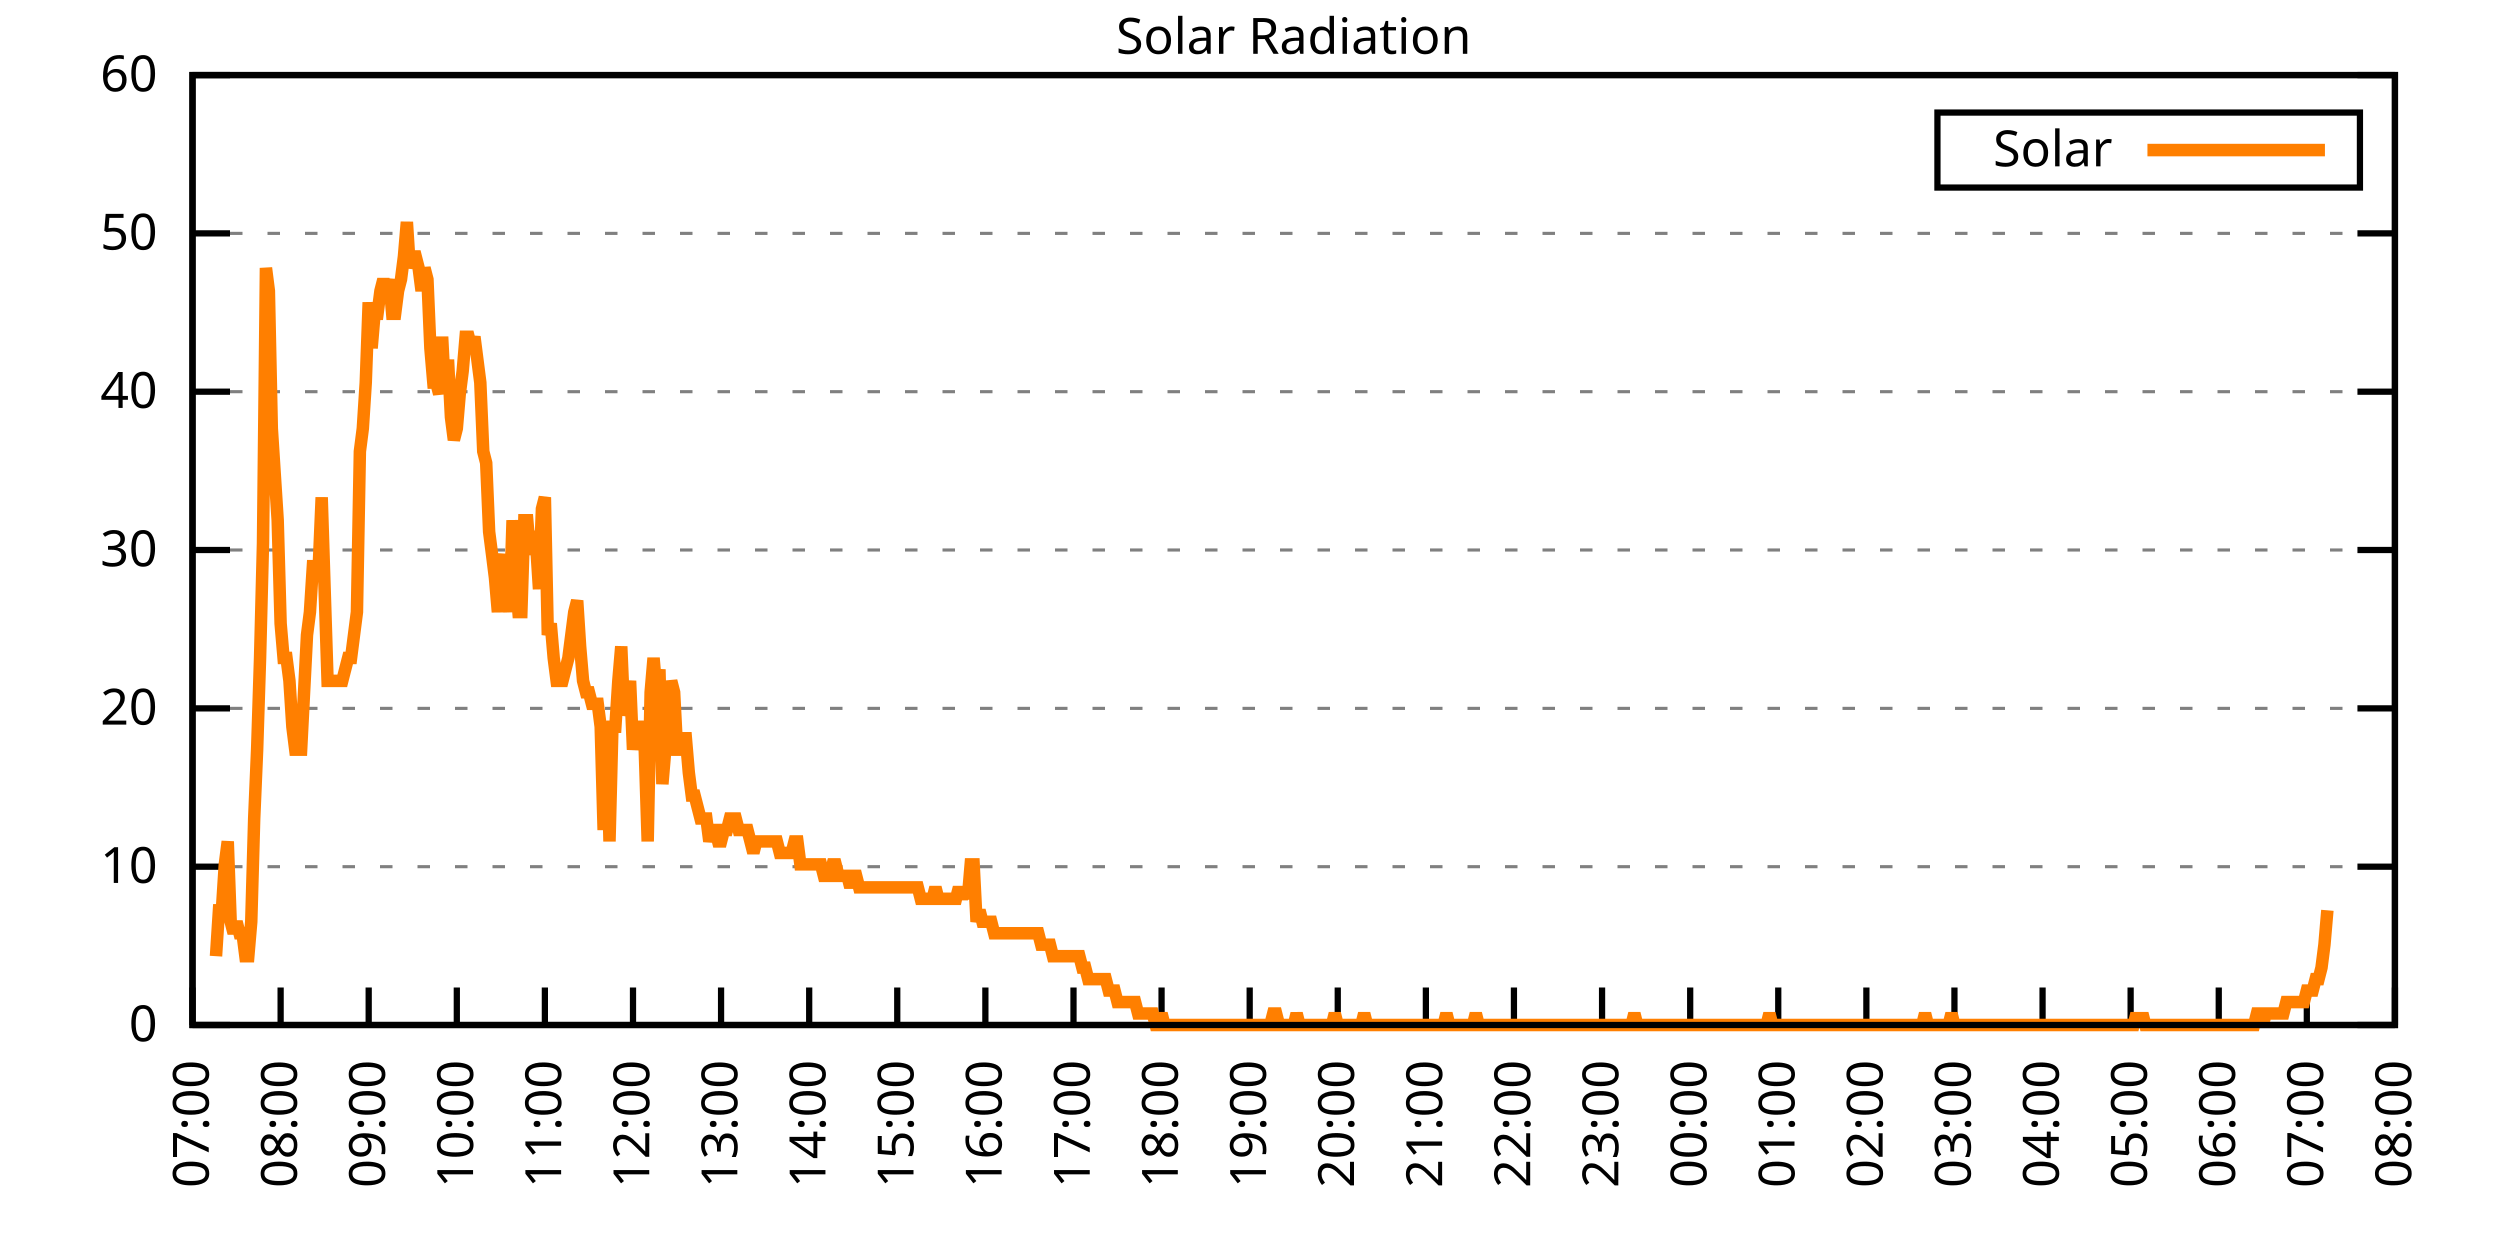
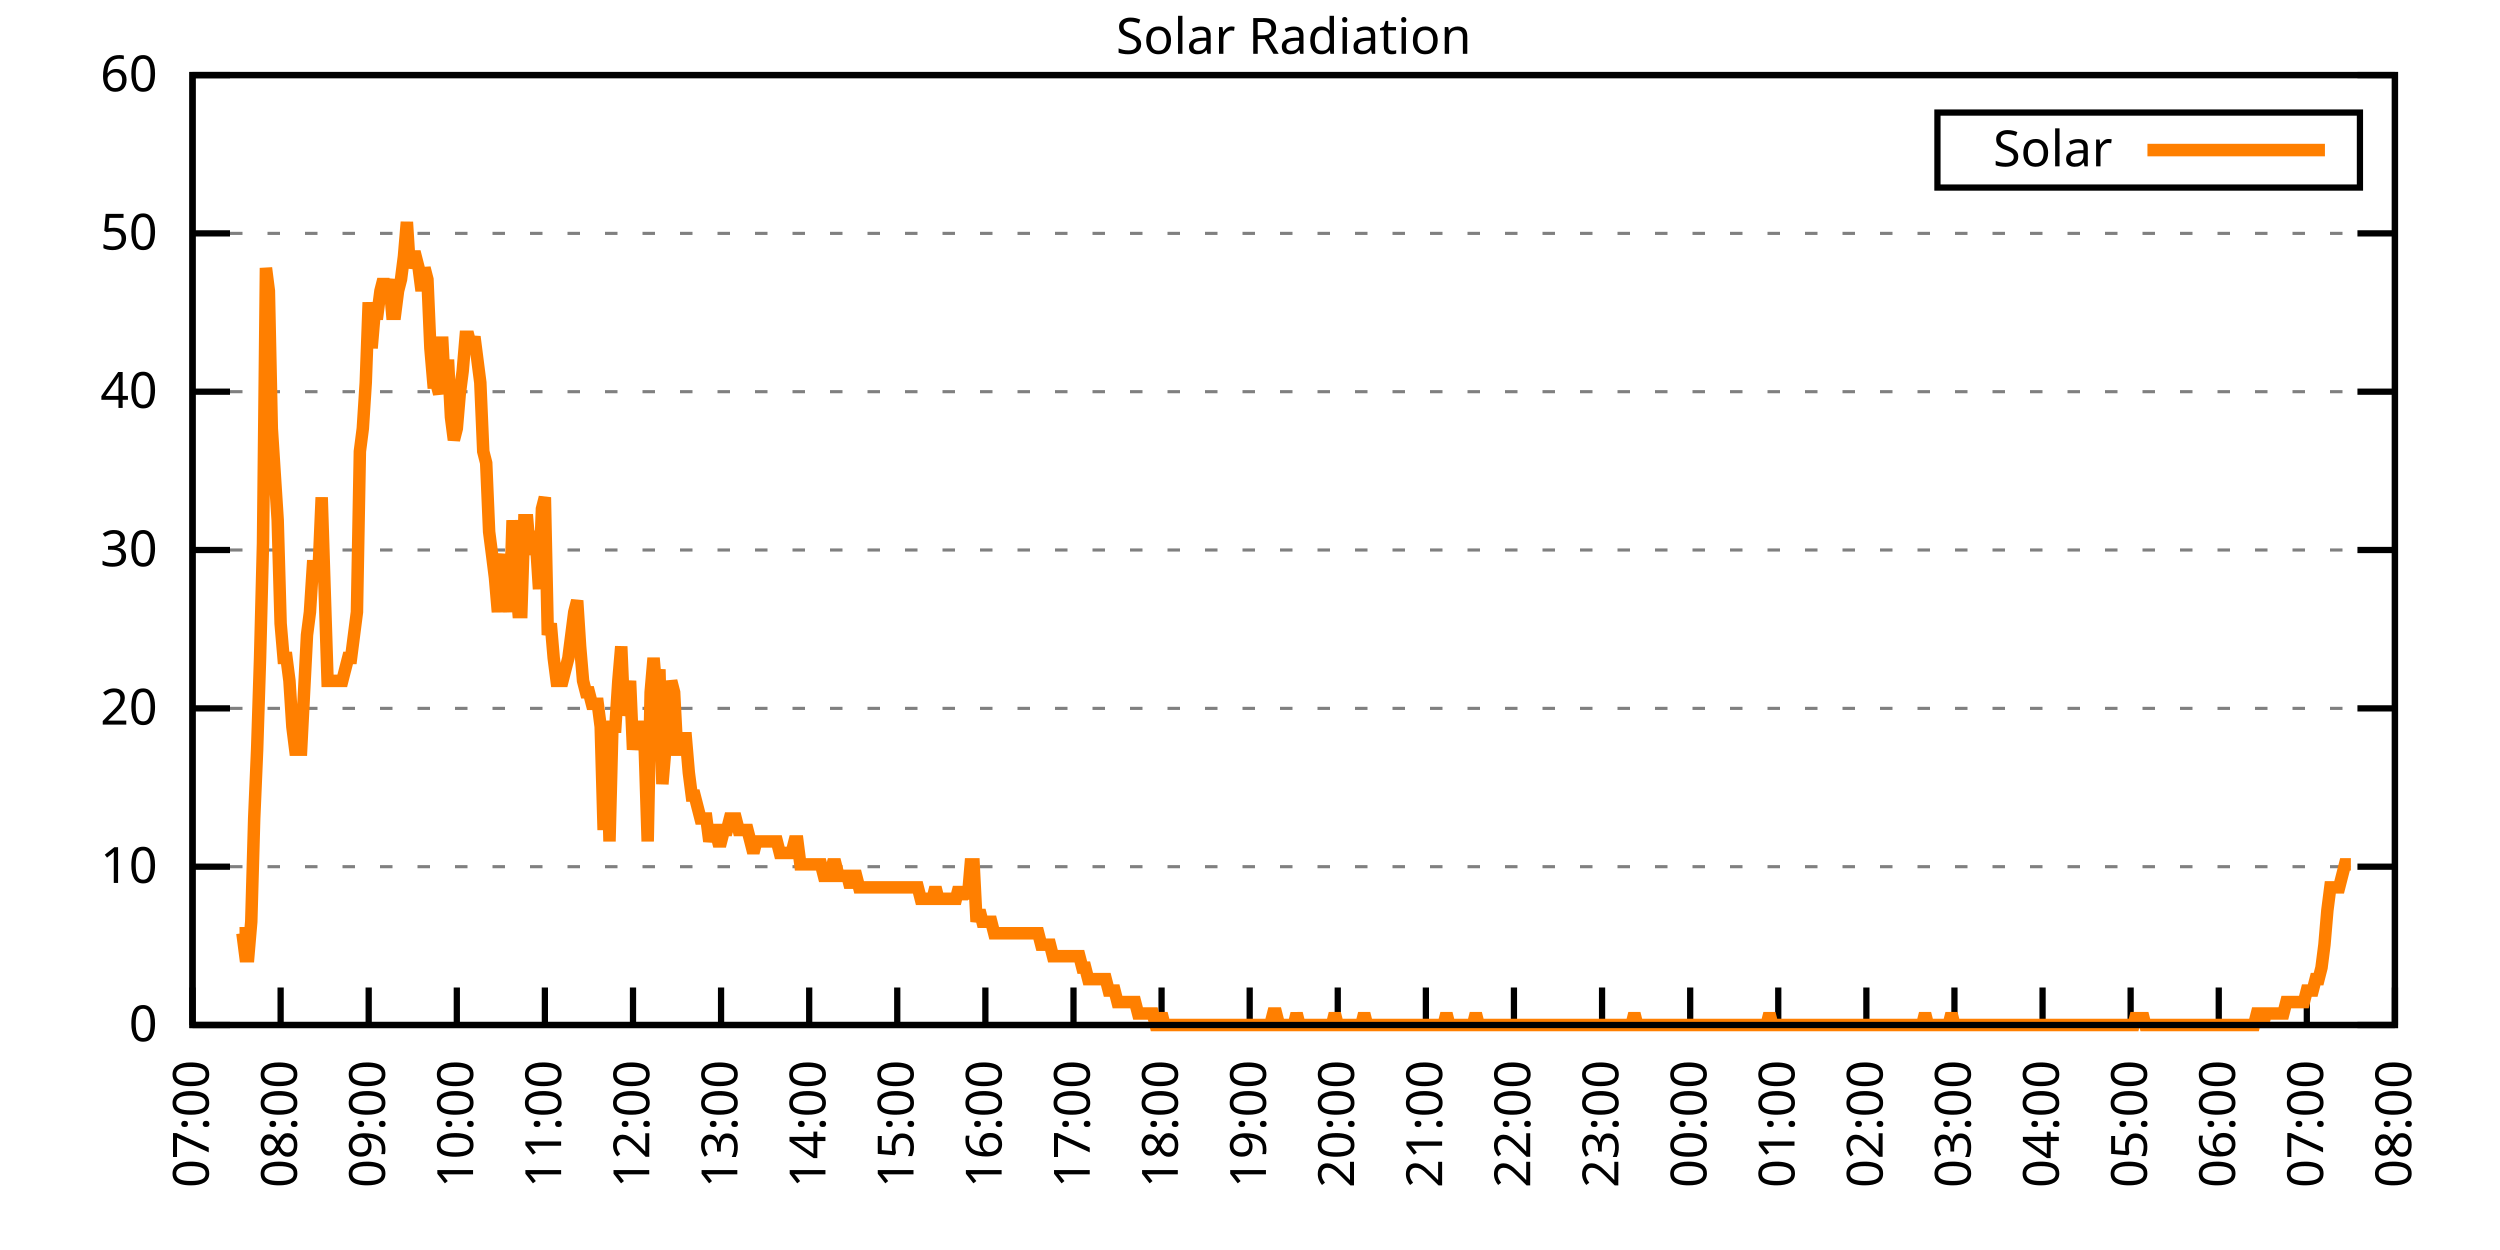
<svg xmlns="http://www.w3.org/2000/svg" xmlns:xlink="http://www.w3.org/1999/xlink" width="400" height="200" viewBox="0 0 400 200">
  <g id="gnuplot_canvas">
    <rect x="0" y="0" width="400" height="200" fill="none" />
    <defs>
      <circle id="gpDot" r="0.5" stroke-width="0.5" stroke="currentColor" />
      <path id="gpPt0" stroke-width="0.333" stroke="currentColor" d="M-1,0 h2 M0,-1 v2" />
      <path id="gpPt1" stroke-width="0.333" stroke="currentColor" d="M-1,-1 L1,1 M1,-1 L-1,1" />
      <path id="gpPt2" stroke-width="0.333" stroke="currentColor" d="M-1,0 L1,0 M0,-1 L0,1 M-1,-1 L1,1 M-1,1 L1,-1" />
      <rect id="gpPt3" stroke-width="0.333" stroke="currentColor" x="-1" y="-1" width="2" height="2" />
      <rect id="gpPt4" stroke-width="0.333" stroke="currentColor" fill="currentColor" x="-1" y="-1" width="2" height="2" />
      <circle id="gpPt5" stroke-width="0.333" stroke="currentColor" cx="0" cy="0" r="1" />
      <use xlink:href="#gpPt5" id="gpPt6" fill="currentColor" stroke="none" />
      <path id="gpPt7" stroke-width="0.333" stroke="currentColor" d="M0,-1.33 L-1.33,0.67 L1.33,0.67 z" />
      <use xlink:href="#gpPt7" id="gpPt8" fill="currentColor" stroke="none" />
      <use xlink:href="#gpPt7" id="gpPt9" stroke="currentColor" transform="rotate(180)" />
      <use xlink:href="#gpPt9" id="gpPt10" fill="currentColor" stroke="none" />
      <use xlink:href="#gpPt3" id="gpPt11" stroke="currentColor" transform="rotate(45)" />
      <use xlink:href="#gpPt11" id="gpPt12" fill="currentColor" stroke="none" />
      <path id="gpPt13" stroke-width="0.333" stroke="currentColor" d="M0,1.330 L1.265,0.411 L0.782,-1.067 L-0.782,-1.076 L-1.265,0.411 z" />
      <use xlink:href="#gpPt13" id="gpPt14" fill="currentColor" stroke="none" />
      <filter id="textbox" filterUnits="objectBoundingBox" x="0" y="0" height="1" width="1">
        <feFlood flood-color="white" flood-opacity="1" result="bgnd" />
        <feComposite in="SourceGraphic" in2="bgnd" operator="atop" />
      </filter>
      <filter id="greybox" filterUnits="objectBoundingBox" x="0" y="0" height="1" width="1">
        <feFlood flood-color="lightgrey" flood-opacity="1" result="grey" />
        <feComposite in="SourceGraphic" in2="grey" operator="atop" />
      </filter>
    </defs>
    <g fill="none" color="white" stroke="currentColor" stroke-width="1.00" stroke-linecap="butt" stroke-linejoin="miter">
</g>
    <g fill="none" color="black" stroke="currentColor" stroke-width="1.00" stroke-linecap="butt" stroke-linejoin="miter">
      <g stroke="none" shape-rendering="crispEdges">
        <polygon fill="rgb(255, 255, 255)" points="30.80,164.00 383.18,164.00 383.18,12.02 30.80,12.02 " />
      </g>
    </g>
    <g fill="none" color="black" stroke="currentColor" stroke-width="1.00" stroke-linecap="butt" stroke-linejoin="miter">
</g>
    <g fill="none" color="black" stroke="black" stroke-width="0.50" stroke-linecap="butt" stroke-linejoin="miter">
</g>
    <g fill="none" color="gray" stroke="currentColor" stroke-width="0.50" stroke-linecap="butt" stroke-linejoin="miter">
      <path stroke="gray" stroke-dasharray="2,4" class="gridline" d="M30.80,164.00 L383.19,164.00  " />
    </g>
    <g fill="none" color="gray" stroke="gray" stroke-width="1.00" stroke-linecap="butt" stroke-linejoin="miter">
</g>
    <g fill="none" color="black" stroke="currentColor" stroke-width="1.00" stroke-linecap="butt" stroke-linejoin="miter">
      <path stroke="black" d="M30.80,164.00 L36.80,164.00 M383.19,164.00 L377.19,164.00  " />
      <g transform="translate(25.20,166.60)" stroke="none" fill="black" font-family="Sans" font-size="8.00" text-anchor="end">
        <text>
          <tspan font-family="Sans"> 0</tspan>
        </text>
      </g>
    </g>
    <g fill="none" color="black" stroke="currentColor" stroke-width="1.00" stroke-linecap="butt" stroke-linejoin="miter">
</g>
    <g fill="none" color="black" stroke="black" stroke-width="0.50" stroke-linecap="butt" stroke-linejoin="miter">
</g>
    <g fill="none" color="gray" stroke="currentColor" stroke-width="0.50" stroke-linecap="butt" stroke-linejoin="miter">
      <path stroke="gray" stroke-dasharray="2,4" class="gridline" d="M30.80,138.67 L383.19,138.67  " />
    </g>
    <g fill="none" color="gray" stroke="gray" stroke-width="1.00" stroke-linecap="butt" stroke-linejoin="miter">
</g>
    <g fill="none" color="black" stroke="currentColor" stroke-width="1.00" stroke-linecap="butt" stroke-linejoin="miter">
      <path stroke="black" d="M30.80,138.67 L36.80,138.67 M383.19,138.67 L377.19,138.67  " />
      <g transform="translate(25.20,141.27)" stroke="none" fill="black" font-family="Sans" font-size="8.00" text-anchor="end">
        <text>
          <tspan font-family="Sans"> 10</tspan>
        </text>
      </g>
    </g>
    <g fill="none" color="black" stroke="currentColor" stroke-width="1.00" stroke-linecap="butt" stroke-linejoin="miter">
</g>
    <g fill="none" color="black" stroke="black" stroke-width="0.50" stroke-linecap="butt" stroke-linejoin="miter">
</g>
    <g fill="none" color="gray" stroke="currentColor" stroke-width="0.50" stroke-linecap="butt" stroke-linejoin="miter">
      <path stroke="gray" stroke-dasharray="2,4" class="gridline" d="M30.80,113.34 L383.19,113.34  " />
    </g>
    <g fill="none" color="gray" stroke="gray" stroke-width="1.00" stroke-linecap="butt" stroke-linejoin="miter">
</g>
    <g fill="none" color="black" stroke="currentColor" stroke-width="1.00" stroke-linecap="butt" stroke-linejoin="miter">
      <path stroke="black" d="M30.80,113.34 L36.80,113.34 M383.19,113.34 L377.19,113.34  " />
      <g transform="translate(25.20,115.94)" stroke="none" fill="black" font-family="Sans" font-size="8.00" text-anchor="end">
        <text>
          <tspan font-family="Sans"> 20</tspan>
        </text>
      </g>
    </g>
    <g fill="none" color="black" stroke="currentColor" stroke-width="1.00" stroke-linecap="butt" stroke-linejoin="miter">
</g>
    <g fill="none" color="black" stroke="black" stroke-width="0.50" stroke-linecap="butt" stroke-linejoin="miter">
</g>
    <g fill="none" color="gray" stroke="currentColor" stroke-width="0.50" stroke-linecap="butt" stroke-linejoin="miter">
      <path stroke="gray" stroke-dasharray="2,4" class="gridline" d="M30.80,88.00 L383.19,88.00  " />
    </g>
    <g fill="none" color="gray" stroke="gray" stroke-width="1.00" stroke-linecap="butt" stroke-linejoin="miter">
</g>
    <g fill="none" color="black" stroke="currentColor" stroke-width="1.00" stroke-linecap="butt" stroke-linejoin="miter">
      <path stroke="black" d="M30.80,88.00 L36.80,88.00 M383.19,88.00 L377.19,88.00  " />
      <g transform="translate(25.20,90.60)" stroke="none" fill="black" font-family="Sans" font-size="8.00" text-anchor="end">
        <text>
          <tspan font-family="Sans"> 30</tspan>
        </text>
      </g>
    </g>
    <g fill="none" color="black" stroke="currentColor" stroke-width="1.00" stroke-linecap="butt" stroke-linejoin="miter">
</g>
    <g fill="none" color="black" stroke="black" stroke-width="0.50" stroke-linecap="butt" stroke-linejoin="miter">
</g>
    <g fill="none" color="gray" stroke="currentColor" stroke-width="0.50" stroke-linecap="butt" stroke-linejoin="miter">
      <path stroke="gray" stroke-dasharray="2,4" class="gridline" d="M30.80,62.67 L383.19,62.67  " />
    </g>
    <g fill="none" color="gray" stroke="gray" stroke-width="1.00" stroke-linecap="butt" stroke-linejoin="miter">
</g>
    <g fill="none" color="black" stroke="currentColor" stroke-width="1.00" stroke-linecap="butt" stroke-linejoin="miter">
      <path stroke="black" d="M30.80,62.67 L36.80,62.67 M383.19,62.67 L377.19,62.67  " />
      <g transform="translate(25.20,65.27)" stroke="none" fill="black" font-family="Sans" font-size="8.00" text-anchor="end">
        <text>
          <tspan font-family="Sans"> 40</tspan>
        </text>
      </g>
    </g>
    <g fill="none" color="black" stroke="currentColor" stroke-width="1.00" stroke-linecap="butt" stroke-linejoin="miter">
</g>
    <g fill="none" color="black" stroke="black" stroke-width="0.50" stroke-linecap="butt" stroke-linejoin="miter">
</g>
    <g fill="none" color="gray" stroke="currentColor" stroke-width="0.50" stroke-linecap="butt" stroke-linejoin="miter">
      <path stroke="gray" stroke-dasharray="2,4" class="gridline" d="M30.80,37.34 L383.19,37.34  " />
    </g>
    <g fill="none" color="gray" stroke="gray" stroke-width="1.00" stroke-linecap="butt" stroke-linejoin="miter">
</g>
    <g fill="none" color="black" stroke="currentColor" stroke-width="1.00" stroke-linecap="butt" stroke-linejoin="miter">
      <path stroke="black" d="M30.80,37.34 L36.80,37.34 M383.19,37.34 L377.19,37.34  " />
      <g transform="translate(25.20,39.94)" stroke="none" fill="black" font-family="Sans" font-size="8.00" text-anchor="end">
        <text>
          <tspan font-family="Sans"> 50</tspan>
        </text>
      </g>
    </g>
    <g fill="none" color="black" stroke="currentColor" stroke-width="1.00" stroke-linecap="butt" stroke-linejoin="miter">
</g>
    <g fill="none" color="black" stroke="black" stroke-width="0.50" stroke-linecap="butt" stroke-linejoin="miter">
</g>
    <g fill="none" color="gray" stroke="currentColor" stroke-width="0.50" stroke-linecap="butt" stroke-linejoin="miter">
      <path stroke="gray" stroke-dasharray="2,4" class="gridline" d="M30.80,12.01 L383.19,12.01  " />
    </g>
    <g fill="none" color="gray" stroke="gray" stroke-width="1.00" stroke-linecap="butt" stroke-linejoin="miter">
</g>
    <g fill="none" color="black" stroke="currentColor" stroke-width="1.00" stroke-linecap="butt" stroke-linejoin="miter">
      <path stroke="black" d="M30.80,12.01 L36.80,12.01 M383.19,12.01 L377.19,12.01  " />
      <g transform="translate(25.20,14.61)" stroke="none" fill="black" font-family="Sans" font-size="8.00" text-anchor="end">
        <text>
          <tspan font-family="Sans"> 60</tspan>
        </text>
      </g>
    </g>
    <g fill="none" color="black" stroke="currentColor" stroke-width="1.00" stroke-linecap="butt" stroke-linejoin="miter">
      <path stroke="black" d="M30.80,164.00 L30.80,158.00  " />
      <g transform="translate(33.40,169.60) rotate(270.00)" stroke="none" fill="black" font-family="Sans" font-size="8.00" text-anchor="end">
        <text>
          <tspan font-family="Sans">07:00</tspan>
        </text>
      </g>
    </g>
    <g fill="none" color="black" stroke="currentColor" stroke-width="1.00" stroke-linecap="butt" stroke-linejoin="miter">
      <path stroke="black" d="M44.90,164.00 L44.90,158.00  " />
      <g transform="translate(47.50,169.60) rotate(270.00)" stroke="none" fill="black" font-family="Sans" font-size="8.00" text-anchor="end">
        <text>
          <tspan font-family="Sans">08:00</tspan>
        </text>
      </g>
    </g>
    <g fill="none" color="black" stroke="currentColor" stroke-width="1.00" stroke-linecap="butt" stroke-linejoin="miter">
      <path stroke="black" d="M58.99,164.00 L58.99,158.00  " />
      <g transform="translate(61.59,169.60) rotate(270.00)" stroke="none" fill="black" font-family="Sans" font-size="8.00" text-anchor="end">
        <text>
          <tspan font-family="Sans">09:00</tspan>
        </text>
      </g>
    </g>
    <g fill="none" color="black" stroke="currentColor" stroke-width="1.00" stroke-linecap="butt" stroke-linejoin="miter">
      <path stroke="black" d="M73.09,164.00 L73.09,158.00  " />
      <g transform="translate(75.69,169.60) rotate(270.00)" stroke="none" fill="black" font-family="Sans" font-size="8.00" text-anchor="end">
        <text>
          <tspan font-family="Sans">10:00</tspan>
        </text>
      </g>
    </g>
    <g fill="none" color="black" stroke="currentColor" stroke-width="1.00" stroke-linecap="butt" stroke-linejoin="miter">
      <path stroke="black" d="M87.18,164.00 L87.18,158.00  " />
      <g transform="translate(89.78,169.60) rotate(270.00)" stroke="none" fill="black" font-family="Sans" font-size="8.00" text-anchor="end">
        <text>
          <tspan font-family="Sans">11:00</tspan>
        </text>
      </g>
    </g>
    <g fill="none" color="black" stroke="currentColor" stroke-width="1.00" stroke-linecap="butt" stroke-linejoin="miter">
      <path stroke="black" d="M101.28,164.00 L101.28,158.00  " />
      <g transform="translate(103.88,169.60) rotate(270.00)" stroke="none" fill="black" font-family="Sans" font-size="8.00" text-anchor="end">
        <text>
          <tspan font-family="Sans">12:00</tspan>
        </text>
      </g>
    </g>
    <g fill="none" color="black" stroke="currentColor" stroke-width="1.00" stroke-linecap="butt" stroke-linejoin="miter">
      <path stroke="black" d="M115.37,164.00 L115.37,158.00  " />
      <g transform="translate(117.97,169.60) rotate(270.00)" stroke="none" fill="black" font-family="Sans" font-size="8.00" text-anchor="end">
        <text>
          <tspan font-family="Sans">13:00</tspan>
        </text>
      </g>
    </g>
    <g fill="none" color="black" stroke="currentColor" stroke-width="1.00" stroke-linecap="butt" stroke-linejoin="miter">
      <path stroke="black" d="M129.47,164.00 L129.47,158.00  " />
      <g transform="translate(132.07,169.60) rotate(270.00)" stroke="none" fill="black" font-family="Sans" font-size="8.00" text-anchor="end">
        <text>
          <tspan font-family="Sans">14:00</tspan>
        </text>
      </g>
    </g>
    <g fill="none" color="black" stroke="currentColor" stroke-width="1.00" stroke-linecap="butt" stroke-linejoin="miter">
      <path stroke="black" d="M143.56,164.00 L143.56,158.00  " />
      <g transform="translate(146.16,169.60) rotate(270.00)" stroke="none" fill="black" font-family="Sans" font-size="8.00" text-anchor="end">
        <text>
          <tspan font-family="Sans">15:00</tspan>
        </text>
      </g>
    </g>
    <g fill="none" color="black" stroke="currentColor" stroke-width="1.00" stroke-linecap="butt" stroke-linejoin="miter">
      <path stroke="black" d="M157.66,164.00 L157.66,158.00  " />
      <g transform="translate(160.26,169.60) rotate(270.00)" stroke="none" fill="black" font-family="Sans" font-size="8.00" text-anchor="end">
        <text>
          <tspan font-family="Sans">16:00</tspan>
        </text>
      </g>
    </g>
    <g fill="none" color="black" stroke="currentColor" stroke-width="1.00" stroke-linecap="butt" stroke-linejoin="miter">
      <path stroke="black" d="M171.76,164.00 L171.76,158.00  " />
      <g transform="translate(174.36,169.60) rotate(270.00)" stroke="none" fill="black" font-family="Sans" font-size="8.00" text-anchor="end">
        <text>
          <tspan font-family="Sans">17:00</tspan>
        </text>
      </g>
    </g>
    <g fill="none" color="black" stroke="currentColor" stroke-width="1.00" stroke-linecap="butt" stroke-linejoin="miter">
      <path stroke="black" d="M185.85,164.00 L185.85,158.00  " />
      <g transform="translate(188.45,169.60) rotate(270.00)" stroke="none" fill="black" font-family="Sans" font-size="8.00" text-anchor="end">
        <text>
          <tspan font-family="Sans">18:00</tspan>
        </text>
      </g>
    </g>
    <g fill="none" color="black" stroke="currentColor" stroke-width="1.00" stroke-linecap="butt" stroke-linejoin="miter">
      <path stroke="black" d="M199.95,164.00 L199.95,158.00  " />
      <g transform="translate(202.55,169.60) rotate(270.00)" stroke="none" fill="black" font-family="Sans" font-size="8.00" text-anchor="end">
        <text>
          <tspan font-family="Sans">19:00</tspan>
        </text>
      </g>
    </g>
    <g fill="none" color="black" stroke="currentColor" stroke-width="1.00" stroke-linecap="butt" stroke-linejoin="miter">
      <path stroke="black" d="M214.04,164.00 L214.04,158.00  " />
      <g transform="translate(216.64,169.60) rotate(270.00)" stroke="none" fill="black" font-family="Sans" font-size="8.00" text-anchor="end">
        <text>
          <tspan font-family="Sans">20:00</tspan>
        </text>
      </g>
    </g>
    <g fill="none" color="black" stroke="currentColor" stroke-width="1.00" stroke-linecap="butt" stroke-linejoin="miter">
      <path stroke="black" d="M228.14,164.00 L228.14,158.00  " />
      <g transform="translate(230.74,169.60) rotate(270.00)" stroke="none" fill="black" font-family="Sans" font-size="8.00" text-anchor="end">
        <text>
          <tspan font-family="Sans">21:00</tspan>
        </text>
      </g>
    </g>
    <g fill="none" color="black" stroke="currentColor" stroke-width="1.00" stroke-linecap="butt" stroke-linejoin="miter">
      <path stroke="black" d="M242.23,164.00 L242.23,158.00  " />
      <g transform="translate(244.83,169.60) rotate(270.00)" stroke="none" fill="black" font-family="Sans" font-size="8.00" text-anchor="end">
        <text>
          <tspan font-family="Sans">22:00</tspan>
        </text>
      </g>
    </g>
    <g fill="none" color="black" stroke="currentColor" stroke-width="1.00" stroke-linecap="butt" stroke-linejoin="miter">
      <path stroke="black" d="M256.33,164.00 L256.33,158.00  " />
      <g transform="translate(258.93,169.60) rotate(270.00)" stroke="none" fill="black" font-family="Sans" font-size="8.00" text-anchor="end">
        <text>
          <tspan font-family="Sans">23:00</tspan>
        </text>
      </g>
    </g>
    <g fill="none" color="black" stroke="currentColor" stroke-width="1.00" stroke-linecap="butt" stroke-linejoin="miter">
      <path stroke="black" d="M270.43,164.00 L270.43,158.00  " />
      <g transform="translate(273.03,169.60) rotate(270.00)" stroke="none" fill="black" font-family="Sans" font-size="8.00" text-anchor="end">
        <text>
          <tspan font-family="Sans">00:00</tspan>
        </text>
      </g>
    </g>
    <g fill="none" color="black" stroke="currentColor" stroke-width="1.00" stroke-linecap="butt" stroke-linejoin="miter">
      <path stroke="black" d="M284.52,164.00 L284.52,158.00  " />
      <g transform="translate(287.12,169.60) rotate(270.00)" stroke="none" fill="black" font-family="Sans" font-size="8.00" text-anchor="end">
        <text>
          <tspan font-family="Sans">01:00</tspan>
        </text>
      </g>
    </g>
    <g fill="none" color="black" stroke="currentColor" stroke-width="1.00" stroke-linecap="butt" stroke-linejoin="miter">
      <path stroke="black" d="M298.62,164.00 L298.62,158.00  " />
      <g transform="translate(301.22,169.60) rotate(270.00)" stroke="none" fill="black" font-family="Sans" font-size="8.00" text-anchor="end">
        <text>
          <tspan font-family="Sans">02:00</tspan>
        </text>
      </g>
    </g>
    <g fill="none" color="black" stroke="currentColor" stroke-width="1.00" stroke-linecap="butt" stroke-linejoin="miter">
      <path stroke="black" d="M312.71,164.00 L312.71,158.00  " />
      <g transform="translate(315.31,169.60) rotate(270.00)" stroke="none" fill="black" font-family="Sans" font-size="8.00" text-anchor="end">
        <text>
          <tspan font-family="Sans">03:00</tspan>
        </text>
      </g>
    </g>
    <g fill="none" color="black" stroke="currentColor" stroke-width="1.00" stroke-linecap="butt" stroke-linejoin="miter">
      <path stroke="black" d="M326.81,164.00 L326.81,158.00  " />
      <g transform="translate(329.41,169.60) rotate(270.00)" stroke="none" fill="black" font-family="Sans" font-size="8.00" text-anchor="end">
        <text>
          <tspan font-family="Sans">04:00</tspan>
        </text>
      </g>
    </g>
    <g fill="none" color="black" stroke="currentColor" stroke-width="1.00" stroke-linecap="butt" stroke-linejoin="miter">
      <path stroke="black" d="M340.90,164.00 L340.90,158.00  " />
      <g transform="translate(343.50,169.60) rotate(270.00)" stroke="none" fill="black" font-family="Sans" font-size="8.00" text-anchor="end">
        <text>
          <tspan font-family="Sans">05:00</tspan>
        </text>
      </g>
    </g>
    <g fill="none" color="black" stroke="currentColor" stroke-width="1.00" stroke-linecap="butt" stroke-linejoin="miter">
      <path stroke="black" d="M355.00,164.00 L355.00,158.00  " />
      <g transform="translate(357.60,169.60) rotate(270.00)" stroke="none" fill="black" font-family="Sans" font-size="8.00" text-anchor="end">
        <text>
          <tspan font-family="Sans">06:00</tspan>
        </text>
      </g>
    </g>
    <g fill="none" color="black" stroke="currentColor" stroke-width="1.00" stroke-linecap="butt" stroke-linejoin="miter">
      <path stroke="black" d="M369.09,164.00 L369.09,158.00  " />
      <g transform="translate(371.69,169.60) rotate(270.00)" stroke="none" fill="black" font-family="Sans" font-size="8.00" text-anchor="end">
        <text>
          <tspan font-family="Sans">07:00</tspan>
        </text>
      </g>
    </g>
    <g fill="none" color="black" stroke="currentColor" stroke-width="1.00" stroke-linecap="butt" stroke-linejoin="miter">
      <path stroke="black" d="M383.19,164.00 L383.19,158.00  " />
      <g transform="translate(385.79,169.60) rotate(270.00)" stroke="none" fill="black" font-family="Sans" font-size="8.00" text-anchor="end">
        <text>
          <tspan font-family="Sans">08:00</tspan>
        </text>
      </g>
    </g>
    <g fill="none" color="black" stroke="currentColor" stroke-width="1.00" stroke-linecap="butt" stroke-linejoin="miter">
</g>
    <g fill="none" color="black" stroke="currentColor" stroke-width="1.00" stroke-linecap="butt" stroke-linejoin="miter">
      <path stroke="black" d="M30.80,12.01 L30.80,164.00 L383.19,164.00 L383.19,12.01 L30.80,12.01 Z  " />
    </g>
    <g fill="none" color="black" stroke="currentColor" stroke-width="1.00" stroke-linecap="butt" stroke-linejoin="miter">
</g>
    <g fill="none" color="black" stroke="currentColor" stroke-width="1.00" stroke-linecap="butt" stroke-linejoin="miter">
      <path stroke="black" d="M309.99,30.01 L309.99,18.01 L377.59,18.01 L377.59,30.01 L309.99,30.01 Z  " />
    </g>
    <g id="Solar_Radiation_plot_1">
      <g fill="none" color="white" stroke="black" stroke-width="2.00" stroke-linecap="butt" stroke-linejoin="miter">
</g>
      <g fill="none" color="black" stroke="currentColor" stroke-width="2.00" stroke-linecap="butt" stroke-linejoin="miter">
        <g transform="translate(337.99,26.61)" stroke="none" fill="black" font-family="Sans" font-size="8.00" text-anchor="end">
          <text>
            <tspan font-family="Sans">Solar</tspan>
          </text>
        </g>
      </g>
      <g fill="none" color="black" stroke="currentColor" stroke-width="2.00" stroke-linecap="butt" stroke-linejoin="miter">
-         <path stroke="rgb(255, 127,   0)" d="M343.59,24.01 L371.99,24.01 M34.56,152.99 L35.03,145.65 L35.50,145.65 L35.97,138.30 L36.44,134.63 L36.91,147.48   L37.38,149.32 L37.85,147.48 L38.32,149.32 L38.79,149.32 L39.26,152.99 L39.73,152.99 L40.20,147.48 L40.67,130.96   L41.14,119.95 L41.61,105.27 L42.08,86.91 L42.55,42.87 L43.02,46.54 L43.49,68.56 L43.96,75.90 L44.43,83.24   L44.90,99.76 L45.37,105.27 L45.84,105.27 L46.31,108.94 L46.78,116.28 L47.24,119.95 L47.71,119.95 L48.18,119.95   L48.65,110.77 L49.12,101.60 L49.59,97.93 L50.06,90.59 L50.53,90.59 L51.00,90.59 L51.47,79.57 L51.94,94.26   L52.41,108.94 L52.88,108.94 L53.35,108.94 L53.82,108.94 L54.29,108.94 L54.76,108.94 L55.23,107.10 L55.70,105.27   L56.17,105.27 L56.64,101.60 L57.11,97.93 L57.58,72.23 L58.05,68.56 L58.52,61.22 L58.99,48.37 L59.46,55.71   L59.93,50.21 L60.40,50.21 L60.87,46.54 L61.34,44.70 L61.81,46.54 L62.28,44.70 L62.75,50.21 L63.22,50.21   L63.69,46.54 L64.16,44.70 L64.63,41.03 L65.10,35.52 L65.57,42.87 L66.04,41.03 L66.51,41.03 L66.98,42.87   L67.45,46.54 L67.92,42.87 L68.39,44.70 L68.86,55.71 L69.33,61.22 L69.80,61.22 L70.27,63.05 L70.74,53.88   L71.21,63.05 L71.68,57.55 L72.15,66.73 L72.62,70.40 L73.09,68.56 L73.56,63.05 L74.03,59.38 L74.50,53.88   L74.97,53.88 L75.44,55.71 L75.91,53.88 L76.38,57.55 L76.85,61.22 L77.32,72.23 L77.79,74.07 L78.26,85.08   L78.73,88.75 L79.19,92.42 L79.66,97.93 L80.13,90.59 L80.60,88.75 L81.07,92.42 L81.54,97.93 L82.01,83.24   L82.48,92.42 L82.95,97.93 L83.42,97.93 L83.89,83.24 L84.36,83.24 L84.83,88.75 L85.30,85.08 L85.77,86.91   L86.24,94.26 L86.71,81.41 L87.18,79.57 L87.65,101.60 L88.12,99.76 L88.59,105.27 L89.06,108.94 L89.53,108.94   L90.00,108.94 L90.47,107.10 L90.94,105.27 L91.41,101.60 L91.88,97.93 L92.35,96.09 L92.82,103.43 L93.29,108.94   L93.76,110.77 L94.23,110.77 L94.70,112.61 L95.17,112.61 L95.64,112.61 L96.11,116.28 L96.58,132.80 L97.05,116.28   L97.52,134.63 L97.99,116.28 L98.46,116.28 L98.93,108.94 L99.40,103.43 L99.87,114.44 L100.34,112.61 L100.81,108.94   L101.28,119.95 L101.75,116.28 L102.22,116.28 L102.69,118.12 L103.16,119.95 L103.63,134.63 L104.10,110.77 L104.57,105.27   L105.04,110.77 L105.51,107.10 L105.98,125.46 L106.45,119.95 L106.92,116.28 L107.39,108.94 L107.86,110.77 L108.33,119.95   L108.80,119.95 L109.27,118.12 L109.74,118.12 L110.21,123.62 L110.68,127.29 L111.14,127.29 L111.61,129.13 L112.08,130.96   L112.55,130.96 L113.02,130.96 L113.49,134.63 L113.96,132.80 L114.43,132.80 L114.90,134.63 L115.37,134.63 L115.84,132.80   L116.31,132.80 L116.78,130.96 L117.25,130.96 L117.72,130.96 L118.19,132.80 L118.66,132.80 L119.13,132.80 L119.60,132.80   L120.07,134.63 L120.54,136.47 L121.01,134.63 L121.48,134.63 L121.95,134.63 L122.42,134.63 L122.89,134.63 L123.36,134.63   L123.83,134.63 L124.30,134.63 L124.77,136.47 L125.24,136.47 L125.71,136.47 L126.18,136.47 L126.65,136.47 L127.12,134.63   L127.59,134.63 L128.06,138.30 L128.53,138.30 L129.00,138.30 L129.47,138.30 L129.94,138.30 L130.41,138.30 L130.88,138.30   L131.35,138.30 L131.82,140.14 L132.29,140.14 L132.76,140.14 L133.23,138.30 L133.70,138.30 L134.17,140.14 L134.64,140.14   L135.11,140.14 L135.58,140.14 L136.05,141.98 L136.52,140.14 L136.99,140.14 L137.46,141.98 L137.93,141.98 L138.40,141.98   L138.87,141.98 L139.34,141.98 L139.81,141.98 L140.28,141.98 L140.75,141.98 L141.22,141.98 L141.69,141.98 L142.16,141.98   L142.63,141.98 L143.09,141.98 L143.56,141.98 L144.03,141.98 L144.50,141.98 L144.97,141.98 L145.44,141.98 L145.91,141.98   L146.38,141.98 L146.85,141.98 L147.32,143.81 L147.79,143.81 L148.26,143.81 L148.73,143.81 L149.20,143.81 L149.67,141.98   L150.14,143.81 L150.61,143.81 L151.08,143.81 L151.55,143.81 L152.02,143.81 L152.49,143.81 L152.96,143.81 L153.43,141.98   L153.90,143.81 L154.37,141.98 L154.84,143.81 L155.31,138.30 L155.78,138.30 L156.25,147.48 L156.72,145.65 L157.19,147.48   L157.66,147.48 L158.13,147.48 L158.60,147.48 L159.07,149.32 L159.54,149.32 L160.01,149.32 L160.48,149.32 L160.95,149.32   L161.42,149.32 L161.89,149.32 L162.36,149.32 L162.83,149.32 L163.30,149.32 L163.77,149.32 L164.24,149.32 L164.71,149.32   L165.18,149.32 L165.65,149.32 L166.12,149.32 L166.59,151.15 L167.06,151.15 L167.53,151.15 L168.00,151.15 L168.47,152.99   L168.94,152.99 L169.41,152.99 L170.35,152.99 L170.82,152.99 L171.29,152.99 L171.76,152.99 L172.23,152.99 L172.70,152.99   L173.17,154.82 L173.64,154.82 L174.11,156.66 L174.58,156.66 L175.04,156.66 L175.51,156.66 L175.98,156.66 L176.45,156.66   L176.92,156.66 L177.39,158.49 L177.86,158.49 L178.33,158.49 L178.80,160.33 L179.27,160.33 L179.74,160.33 L180.21,160.33   L180.68,160.33 L181.15,160.33 L181.62,160.33 L182.09,162.16 L182.56,162.16 L183.03,162.16 L183.50,162.16 L183.97,162.16   L184.44,162.16 L184.91,164.00 L185.38,164.00 L185.85,162.16 L186.32,164.00 L186.79,164.00 L187.26,164.00 L187.73,164.00   L188.20,164.00 L188.67,164.00 L189.14,164.00 L189.61,164.00 L190.08,164.00 L190.55,164.00 L191.02,164.00 L191.49,164.00   L191.96,164.00 L192.43,164.00 L192.90,164.00 L193.37,164.00 L193.84,164.00 L194.31,164.00 L194.78,164.00 L195.25,164.00   L195.72,164.00 L196.19,164.00 L196.66,164.00 L197.13,164.00 L197.60,164.00 L198.07,164.00 L198.54,164.00 L199.01,164.00   L199.48,164.00 L199.95,164.00 L200.42,164.00 L200.89,164.00 L201.36,164.00 L201.83,164.00 L202.30,164.00 L202.77,164.00   L203.24,164.00 L203.71,162.16 L204.18,162.16 L204.65,164.00 L205.12,164.00 L205.59,164.00 L206.06,164.00 L206.53,164.00   L207.00,164.00 L207.46,162.16 L207.93,164.00 L208.40,164.00 L208.87,164.00 L209.34,164.00 L209.81,164.00 L210.28,164.00   L210.75,164.00 L211.22,164.00 L211.69,164.00 L212.16,164.00 L212.63,164.00 L213.10,164.00 L213.57,162.16 L214.04,164.00   L214.51,164.00 L214.98,164.00 L215.45,164.00 L215.92,164.00 L216.39,164.00 L216.86,164.00 L217.33,164.00 L217.80,164.00   L218.27,162.16 L218.74,164.00 L219.21,164.00 L219.68,164.00 L220.15,164.00 L220.62,164.00 L221.09,164.00 L221.56,164.00   L222.03,164.00 L222.50,164.00 L222.97,164.00 L223.44,164.00 L223.91,164.00 L224.38,164.00 L224.85,164.00 L225.32,164.00   L225.79,164.00 L226.26,164.00 L226.73,164.00 L227.20,164.00 L227.67,164.00 L228.14,164.00 L228.61,164.00 L229.08,164.00   L229.55,164.00 L230.02,164.00 L230.49,164.00 L230.96,164.00 L231.43,162.16 L231.90,164.00 L232.37,164.00 L232.84,164.00   L233.31,164.00 L233.78,164.00 L234.25,164.00 L234.72,164.00 L235.19,164.00 L235.66,164.00 L236.13,162.16 L236.60,164.00   L237.07,164.00 L237.54,164.00 L238.01,164.00 L238.48,164.00 L238.95,164.00 L239.41,164.00 L239.88,164.00 L240.35,164.00   L240.82,164.00 L241.29,164.00 L241.76,164.00 L242.23,164.00 L242.70,164.00 L243.17,164.00 L243.64,164.00 L244.11,164.00   L244.58,164.00 L245.05,164.00 L245.52,164.00 L245.99,164.00 L246.46,164.00 L246.93,164.00 L247.40,164.00 L247.87,164.00   L248.34,164.00 L248.81,164.00 L249.28,164.00 L249.75,164.00 L250.22,164.00 L250.69,164.00 L251.16,164.00 L251.63,164.00   L252.10,164.00 L252.57,164.00 L253.04,164.00 L253.51,164.00 L253.98,164.00 L254.45,164.00 L254.92,164.00 L255.39,164.00   L255.86,164.00 L256.33,164.00 L256.80,164.00 L257.27,164.00 L257.74,164.00 L258.21,164.00 L258.68,164.00 L259.15,164.00   L259.62,164.00 L260.09,164.00 L260.56,164.00 L261.03,164.00 L261.50,162.16 L261.97,164.00 L262.44,164.00 L262.91,164.00   L263.38,164.00 L263.85,164.00 L264.32,164.00 L264.79,164.00 L265.26,164.00 L265.73,164.00 L266.20,164.00 L266.67,164.00   L267.14,164.00 L267.61,164.00 L268.08,164.00 L268.55,164.00 L269.02,164.00 L269.49,164.00 L269.96,164.00 L270.43,164.00   L270.90,164.00 L271.36,164.00 L271.83,164.00 L272.30,164.00 L272.77,164.00 L273.24,164.00 L273.71,164.00 L274.18,164.00   L274.65,164.00 L275.12,164.00 L275.59,164.00 L276.06,164.00 L276.53,164.00 L277.00,164.00 L277.47,164.00 L277.94,164.00   L278.41,164.00 L278.88,164.00 L279.35,164.00 L279.82,164.00 L280.29,164.00 L280.76,164.00 L281.23,164.00 L281.70,164.00   L282.17,164.00 L282.64,164.00 L283.11,162.16 L283.58,164.00 L284.05,164.00 L284.52,164.00 L284.99,164.00 L285.46,164.00   L285.93,164.00 L286.40,164.00 L286.87,164.00 L287.34,164.00 L287.81,164.00 L288.28,164.00 L288.75,164.00 L289.22,164.00   L289.69,164.00 L290.16,164.00 L290.63,164.00 L291.10,164.00 L291.57,164.00 L292.04,164.00 L292.51,164.00 L292.98,164.00   L293.45,164.00 L293.92,164.00 L294.39,164.00 L294.86,164.00 L295.33,164.00 L295.80,164.00 L296.27,164.00 L296.74,164.00   L297.21,164.00 L297.68,164.00 L298.15,164.00 L298.62,164.00 L299.09,164.00 L299.56,164.00 L300.03,164.00 L300.50,164.00   L300.97,164.00 L301.44,164.00 L301.91,164.00 L302.38,164.00 L302.85,164.00 L303.31,164.00 L303.78,164.00 L304.25,164.00   L304.72,164.00 L305.19,164.00 L305.66,164.00 L306.13,164.00 L306.60,164.00 L307.07,164.00 L307.54,164.00 L308.01,162.16   L308.48,164.00 L308.95,164.00 L309.42,164.00 L309.89,164.00 L310.36,164.00 L310.83,164.00 L311.30,164.00 L311.77,164.00   L312.24,162.16 L312.71,164.00 L313.18,164.00 L313.65,164.00 L314.12,164.00 L314.59,164.00 L315.06,164.00 L315.53,164.00   L316.00,164.00 L316.47,164.00 L316.94,164.00 L317.41,164.00 L317.88,164.00 L318.35,164.00 L318.82,164.00 L319.29,164.00   L319.76,164.00 L320.23,164.00 L320.70,164.00 L321.17,164.00 L321.64,164.00 L322.11,164.00 L322.58,164.00 L323.05,164.00   L323.52,164.00 L323.99,164.00 L324.46,164.00 L324.93,164.00 L325.40,164.00 L325.87,164.00 L326.34,164.00 L326.81,164.00   L327.28,164.00 L327.75,164.00 L328.22,164.00 L328.69,164.00 L329.16,164.00 L329.63,164.00 L330.10,164.00 L330.57,164.00   L331.04,164.00 L331.51,164.00 L331.98,164.00 L332.45,164.00 L332.92,164.00 L333.39,164.00 L333.86,164.00 L334.33,164.00   L334.80,164.00 L335.26,164.00 L335.73,164.00 L336.20,164.00 L336.67,164.00 L337.14,164.00 L337.61,164.00 L338.08,164.00   L338.55,164.00 L339.02,164.00 L339.49,164.00 L339.96,164.00 L340.43,164.00 L340.90,164.00 L341.37,164.00 L341.84,162.16   L342.31,164.00 L342.78,162.16 L343.25,164.00 L343.72,164.00 L344.19,164.00 L344.66,164.00 L345.13,164.00 L345.60,164.00   L346.07,164.00 L346.54,164.00 L347.01,164.00 L347.48,164.00 L347.95,164.00 L348.42,164.00 L348.89,164.00 L349.36,164.00   L349.83,164.00 L350.30,164.00 L350.77,164.00 L351.24,164.00 L351.71,164.00 L352.18,164.00 L352.65,164.00 L353.12,164.00   L353.59,164.00 L354.06,164.00 L354.53,164.00 L355.00,164.00 L355.47,164.00 L355.94,164.00 L356.41,164.00 L356.88,164.00   L357.35,164.00 L357.82,164.00 L358.29,164.00 L358.76,164.00 L359.23,164.00 L359.70,164.00 L360.17,164.00 L360.64,164.00   L361.11,162.16 L361.58,162.16 L362.05,164.00 L362.52,162.16 L362.99,162.16 L363.46,162.16 L363.93,162.16 L364.40,162.16   L364.87,162.16 L365.34,162.16 L365.81,160.33 L366.28,160.33 L366.75,160.33 L367.21,160.33 L367.68,160.33 L368.15,160.33   L368.62,160.33 L369.09,158.49 L369.56,158.49 L370.03,158.49 L370.50,156.66 L370.97,156.66 L371.44,154.82 L371.91,151.15   L372.38,145.65  " />
+         <path stroke="rgb(255, 127,   0)" d="M343.59,24.01 L371.99,24.01 M38.32,149.32 L38.79,149.32 L39.26,152.99 L39.73,152.99 L40.20,147.48 L40.67,130.96   L41.14,119.95 L41.61,105.27 L42.08,86.91 L42.55,42.87 L43.02,46.54 L43.49,68.56 L43.96,75.90 L44.43,83.24   L44.90,99.76 L45.37,105.27 L45.84,105.27 L46.31,108.94 L46.78,116.28 L47.24,119.95 L47.71,119.95 L48.18,119.95   L48.65,110.77 L49.12,101.60 L49.59,97.93 L50.06,90.59 L50.53,90.59 L51.00,90.59 L51.47,79.57 L51.94,94.26   L52.41,108.94 L52.88,108.94 L53.35,108.94 L53.82,108.94 L54.29,108.94 L54.76,108.94 L55.23,107.10 L55.70,105.27   L56.17,105.27 L56.64,101.60 L57.11,97.93 L57.58,72.23 L58.05,68.56 L58.52,61.22 L58.99,48.37 L59.46,55.71   L59.93,50.21 L60.40,50.21 L60.87,46.54 L61.34,44.70 L61.81,46.54 L62.28,44.70 L62.75,50.21 L63.22,50.21   L63.69,46.54 L64.16,44.70 L64.63,41.03 L65.10,35.52 L65.57,42.87 L66.04,41.03 L66.51,41.03 L66.98,42.87   L67.45,46.54 L67.92,42.87 L68.39,44.70 L68.86,55.71 L69.33,61.22 L69.80,61.22 L70.27,63.05 L70.74,53.88   L71.21,63.05 L71.68,57.55 L72.15,66.73 L72.62,70.40 L73.09,68.56 L73.56,63.05 L74.03,59.38 L74.50,53.88   L74.97,53.88 L75.44,55.71 L75.91,53.88 L76.38,57.55 L76.85,61.22 L77.32,72.23 L77.79,74.07 L78.26,85.08   L78.73,88.75 L79.19,92.42 L79.66,97.93 L80.13,90.59 L80.60,88.75 L81.07,92.42 L81.54,97.93 L82.01,83.24   L82.48,92.42 L82.95,97.93 L83.42,97.93 L83.89,83.24 L84.36,83.24 L84.83,88.75 L85.30,85.08 L85.77,86.91   L86.24,94.26 L86.71,81.41 L87.18,79.57 L87.65,101.60 L88.12,99.76 L88.59,105.27 L89.06,108.94 L89.53,108.94   L90.00,108.94 L90.47,107.10 L90.94,105.27 L91.41,101.60 L91.88,97.93 L92.35,96.09 L92.82,103.43 L93.29,108.94   L93.76,110.77 L94.23,110.77 L94.70,112.61 L95.17,112.61 L95.64,112.61 L96.11,116.28 L96.58,132.80 L97.05,116.28   L97.52,134.63 L97.99,116.28 L98.46,116.28 L98.93,108.94 L99.40,103.43 L99.87,114.44 L100.34,112.61 L100.81,108.94   L101.28,119.95 L101.75,116.28 L102.22,116.28 L102.69,118.12 L103.16,119.95 L103.63,134.63 L104.10,110.77 L104.57,105.27   L105.04,110.77 L105.51,107.10 L105.98,125.46 L106.45,119.95 L106.92,116.28 L107.39,108.94 L107.86,110.77 L108.33,119.95   L108.80,119.95 L109.27,118.12 L109.74,118.12 L110.21,123.62 L110.68,127.29 L111.14,127.29 L111.61,129.13 L112.08,130.96   L112.55,130.96 L113.02,130.96 L113.49,134.63 L113.96,132.80 L114.43,132.80 L114.90,134.63 L115.37,134.63 L115.84,132.80   L116.31,132.80 L116.78,130.96 L117.25,130.96 L117.72,130.96 L118.19,132.80 L118.66,132.80 L119.13,132.80 L119.60,132.80   L120.07,134.63 L120.54,136.47 L121.01,134.63 L121.48,134.63 L121.95,134.63 L122.42,134.63 L122.89,134.63 L123.36,134.63   L123.83,134.63 L124.30,134.63 L124.77,136.47 L125.24,136.47 L125.71,136.47 L126.18,136.47 L126.65,136.47 L127.12,134.63   L127.59,134.63 L128.06,138.30 L128.53,138.30 L129.00,138.30 L129.47,138.30 L129.94,138.30 L130.41,138.30 L130.88,138.30   L131.35,138.30 L131.82,140.14 L132.29,140.14 L132.76,140.14 L133.23,138.30 L133.70,138.30 L134.17,140.14 L134.64,140.14   L135.11,140.14 L135.58,140.14 L136.05,141.98 L136.52,140.14 L136.99,140.14 L137.46,141.98 L137.93,141.98 L138.40,141.98   L138.87,141.98 L139.34,141.98 L139.81,141.98 L140.28,141.98 L140.75,141.98 L141.22,141.98 L141.69,141.98 L142.16,141.98   L142.63,141.98 L143.09,141.98 L143.56,141.98 L144.03,141.98 L144.50,141.98 L144.97,141.98 L145.44,141.98 L145.91,141.98   L146.38,141.98 L146.85,141.98 L147.32,143.81 L147.79,143.81 L148.26,143.81 L148.73,143.81 L149.20,143.81 L149.67,141.98   L150.14,143.81 L150.61,143.81 L151.08,143.81 L151.55,143.81 L152.02,143.81 L152.49,143.81 L152.96,143.81 L153.43,141.98   L153.90,143.81 L154.37,141.98 L154.84,143.81 L155.31,138.30 L155.78,138.30 L156.25,147.48 L156.72,145.65 L157.19,147.48   L157.66,147.48 L158.13,147.48 L158.60,147.48 L159.07,149.32 L159.54,149.32 L160.01,149.32 L160.48,149.32 L160.95,149.32   L161.42,149.32 L161.89,149.32 L162.36,149.32 L162.83,149.32 L163.30,149.32 L163.77,149.32 L164.24,149.32 L164.71,149.32   L165.18,149.32 L165.65,149.32 L166.12,149.32 L166.59,151.15 L167.06,151.15 L167.53,151.15 L168.00,151.15 L168.47,152.99   L168.94,152.99 L169.41,152.99 L170.35,152.99 L170.82,152.99 L171.29,152.99 L171.76,152.99 L172.23,152.99 L172.70,152.99   L173.17,154.82 L173.64,154.82 L174.11,156.66 L174.58,156.66 L175.04,156.66 L175.51,156.66 L175.98,156.66 L176.45,156.66   L176.92,156.66 L177.39,158.49 L177.86,158.49 L178.33,158.49 L178.80,160.33 L179.27,160.33 L179.74,160.33 L180.21,160.33   L180.68,160.33 L181.15,160.33 L181.62,160.33 L182.09,162.16 L182.56,162.16 L183.03,162.16 L183.50,162.16 L183.97,162.16   L184.44,162.16 L184.91,164.00 L185.38,164.00 L185.85,162.16 L186.32,164.00 L186.79,164.00 L187.26,164.00 L187.73,164.00   L188.20,164.00 L188.67,164.00 L189.14,164.00 L189.61,164.00 L190.08,164.00 L190.55,164.00 L191.02,164.00 L191.49,164.00   L191.96,164.00 L192.43,164.00 L192.90,164.00 L193.37,164.00 L193.84,164.00 L194.31,164.00 L194.78,164.00 L195.25,164.00   L195.72,164.00 L196.19,164.00 L196.66,164.00 L197.13,164.00 L197.60,164.00 L198.07,164.00 L198.54,164.00 L199.01,164.00   L199.48,164.00 L199.95,164.00 L200.42,164.00 L200.89,164.00 L201.36,164.00 L201.83,164.00 L202.30,164.00 L202.77,164.00   L203.24,164.00 L203.71,162.16 L204.18,162.16 L204.65,164.00 L205.12,164.00 L205.59,164.00 L206.06,164.00 L206.53,164.00   L207.00,164.00 L207.46,162.16 L207.93,164.00 L208.40,164.00 L208.87,164.00 L209.34,164.00 L209.81,164.00 L210.28,164.00   L210.75,164.00 L211.22,164.00 L211.69,164.00 L212.16,164.00 L212.63,164.00 L213.10,164.00 L213.57,162.16 L214.04,164.00   L214.51,164.00 L214.98,164.00 L215.45,164.00 L215.92,164.00 L216.39,164.00 L216.86,164.00 L217.33,164.00 L217.80,164.00   L218.27,162.16 L218.74,164.00 L219.21,164.00 L219.68,164.00 L220.15,164.00 L220.62,164.00 L221.09,164.00 L221.56,164.00   L222.03,164.00 L222.50,164.00 L222.97,164.00 L223.44,164.00 L223.91,164.00 L224.38,164.00 L224.85,164.00 L225.32,164.00   L225.79,164.00 L226.26,164.00 L226.73,164.00 L227.20,164.00 L227.67,164.00 L228.14,164.00 L228.61,164.00 L229.08,164.00   L229.55,164.00 L230.02,164.00 L230.49,164.00 L230.96,164.00 L231.43,162.16 L231.90,164.00 L232.37,164.00 L232.84,164.00   L233.31,164.00 L233.78,164.00 L234.25,164.00 L234.72,164.00 L235.19,164.00 L235.66,164.00 L236.13,162.16 L236.60,164.00   L237.07,164.00 L237.54,164.00 L238.01,164.00 L238.48,164.00 L238.95,164.00 L239.41,164.00 L239.88,164.00 L240.35,164.00   L240.82,164.00 L241.29,164.00 L241.76,164.00 L242.23,164.00 L242.70,164.00 L243.17,164.00 L243.64,164.00 L244.11,164.00   L244.58,164.00 L245.05,164.00 L245.52,164.00 L245.99,164.00 L246.46,164.00 L246.93,164.00 L247.40,164.00 L247.87,164.00   L248.34,164.00 L248.81,164.00 L249.28,164.00 L249.75,164.00 L250.22,164.00 L250.69,164.00 L251.16,164.00 L251.63,164.00   L252.10,164.00 L252.57,164.00 L253.04,164.00 L253.51,164.00 L253.98,164.00 L254.45,164.00 L254.92,164.00 L255.39,164.00   L255.86,164.00 L256.33,164.00 L256.80,164.00 L257.27,164.00 L257.74,164.00 L258.21,164.00 L258.68,164.00 L259.15,164.00   L259.62,164.00 L260.09,164.00 L260.56,164.00 L261.03,164.00 L261.50,162.16 L261.97,164.00 L262.44,164.00 L262.91,164.00   L263.38,164.00 L263.85,164.00 L264.32,164.00 L264.79,164.00 L265.26,164.00 L265.73,164.00 L266.20,164.00 L266.67,164.00   L267.14,164.00 L267.61,164.00 L268.08,164.00 L268.55,164.00 L269.02,164.00 L269.49,164.00 L269.96,164.00 L270.43,164.00   L270.90,164.00 L271.36,164.00 L271.83,164.00 L272.30,164.00 L272.77,164.00 L273.24,164.00 L273.71,164.00 L274.18,164.00   L274.65,164.00 L275.12,164.00 L275.59,164.00 L276.06,164.00 L276.53,164.00 L277.00,164.00 L277.47,164.00 L277.94,164.00   L278.41,164.00 L278.88,164.00 L279.35,164.00 L279.82,164.00 L280.29,164.00 L280.76,164.00 L281.23,164.00 L281.70,164.00   L282.17,164.00 L282.64,164.00 L283.11,162.16 L283.58,164.00 L284.05,164.00 L284.52,164.00 L284.99,164.00 L285.46,164.00   L285.93,164.00 L286.40,164.00 L286.87,164.00 L287.34,164.00 L287.81,164.00 L288.28,164.00 L288.75,164.00 L289.22,164.00   L289.69,164.00 L290.16,164.00 L290.63,164.00 L291.10,164.00 L291.57,164.00 L292.04,164.00 L292.51,164.00 L292.98,164.00   L293.45,164.00 L293.92,164.00 L294.39,164.00 L294.86,164.00 L295.33,164.00 L295.80,164.00 L296.27,164.00 L296.74,164.00   L297.21,164.00 L297.68,164.00 L298.15,164.00 L298.62,164.00 L299.09,164.00 L299.56,164.00 L300.03,164.00 L300.50,164.00   L300.97,164.00 L301.44,164.00 L301.91,164.00 L302.38,164.00 L302.85,164.00 L303.31,164.00 L303.78,164.00 L304.25,164.00   L304.72,164.00 L305.19,164.00 L305.66,164.00 L306.13,164.00 L306.60,164.00 L307.07,164.00 L307.54,164.00 L308.01,162.16   L308.48,164.00 L308.95,164.00 L309.42,164.00 L309.89,164.00 L310.36,164.00 L310.83,164.00 L311.30,164.00 L311.77,164.00   L312.24,162.16 L312.71,164.00 L313.18,164.00 L313.65,164.00 L314.12,164.00 L314.59,164.00 L315.06,164.00 L315.53,164.00   L316.00,164.00 L316.47,164.00 L316.94,164.00 L317.41,164.00 L317.88,164.00 L318.35,164.00 L318.82,164.00 L319.29,164.00   L319.76,164.00 L320.23,164.00 L320.70,164.00 L321.17,164.00 L321.64,164.00 L322.11,164.00 L322.58,164.00 L323.05,164.00   L323.52,164.00 L323.99,164.00 L324.46,164.00 L324.93,164.00 L325.40,164.00 L325.87,164.00 L326.34,164.00 L326.81,164.00   L327.28,164.00 L327.75,164.00 L328.22,164.00 L328.69,164.00 L329.16,164.00 L329.63,164.00 L330.10,164.00 L330.57,164.00   L331.04,164.00 L331.51,164.00 L331.98,164.00 L332.45,164.00 L332.92,164.00 L333.39,164.00 L333.86,164.00 L334.33,164.00   L334.80,164.00 L335.26,164.00 L335.73,164.00 L336.20,164.00 L336.67,164.00 L337.14,164.00 L337.61,164.00 L338.08,164.00   L338.55,164.00 L339.02,164.00 L339.49,164.00 L339.96,164.00 L340.43,164.00 L340.90,164.00 L341.37,164.00 L341.84,162.16   L342.31,164.00 L342.78,162.16 L343.25,164.00 L343.72,164.00 L344.19,164.00 L344.66,164.00 L345.13,164.00 L345.60,164.00   L346.07,164.00 L346.54,164.00 L347.01,164.00 L347.48,164.00 L347.95,164.00 L348.42,164.00 L348.89,164.00 L349.36,164.00   L349.83,164.00 L350.30,164.00 L350.77,164.00 L351.24,164.00 L351.71,164.00 L352.18,164.00 L352.65,164.00 L353.12,164.00   L353.59,164.00 L354.06,164.00 L354.53,164.00 L355.00,164.00 L355.47,164.00 L355.94,164.00 L356.41,164.00 L356.88,164.00   L357.35,164.00 L357.82,164.00 L358.29,164.00 L358.76,164.00 L359.23,164.00 L359.70,164.00 L360.17,164.00 L360.64,164.00   L361.11,162.16 L361.58,162.16 L362.05,164.00 L362.52,162.16 L362.99,162.16 L363.46,162.16 L363.93,162.16 L364.40,162.16   L364.87,162.16 L365.34,162.16 L365.81,160.33 L366.28,160.33 L366.75,160.33 L367.21,160.33 L367.68,160.33 L368.15,160.33   L368.62,160.33 L369.09,158.49 L369.56,158.49 L370.03,158.49 L370.50,156.66 L370.97,156.66 L371.44,154.82 L371.91,151.15   L372.38,145.65 L372.85,141.98 L373.32,141.98 L373.79,141.98 L374.26,141.98 L374.73,140.14 L375.20,138.30 L375.67,138.30   L376.14,138.30  " />
      </g>
    </g>
    <g fill="none" color="black" stroke="currentColor" stroke-width="2.00" stroke-linecap="butt" stroke-linejoin="miter">
</g>
    <g fill="none" color="black" stroke="black" stroke-width="1.00" stroke-linecap="butt" stroke-linejoin="miter">
</g>
    <g fill="none" color="black" stroke="currentColor" stroke-width="1.00" stroke-linecap="butt" stroke-linejoin="miter">
      <path stroke="black" d="M30.80,12.01 L30.80,164.00 L383.19,164.00 L383.19,12.01 L30.80,12.01 Z  " />
      <g transform="translate(6.80,88.01) rotate(270.00)" stroke="none" fill="black" font-family="Sans" font-size="8.00" text-anchor="middle">
        <text />
      </g>
    </g>
    <g fill="none" color="black" stroke="currentColor" stroke-width="1.00" stroke-linecap="butt" stroke-linejoin="miter">
</g>
    <g fill="none" color="black" stroke="currentColor" stroke-width="1.00" stroke-linecap="butt" stroke-linejoin="miter">
      <g transform="translate(206.99,8.61)" stroke="none" fill="black" font-family="Sans" font-size="8.00" text-anchor="middle">
        <text>
          <tspan font-family="Sans">Solar Radiation</tspan>
        </text>
      </g>
    </g>
    <g fill="none" color="black" stroke="currentColor" stroke-width="1.00" stroke-linecap="butt" stroke-linejoin="miter">
</g>
  </g>
</svg>
